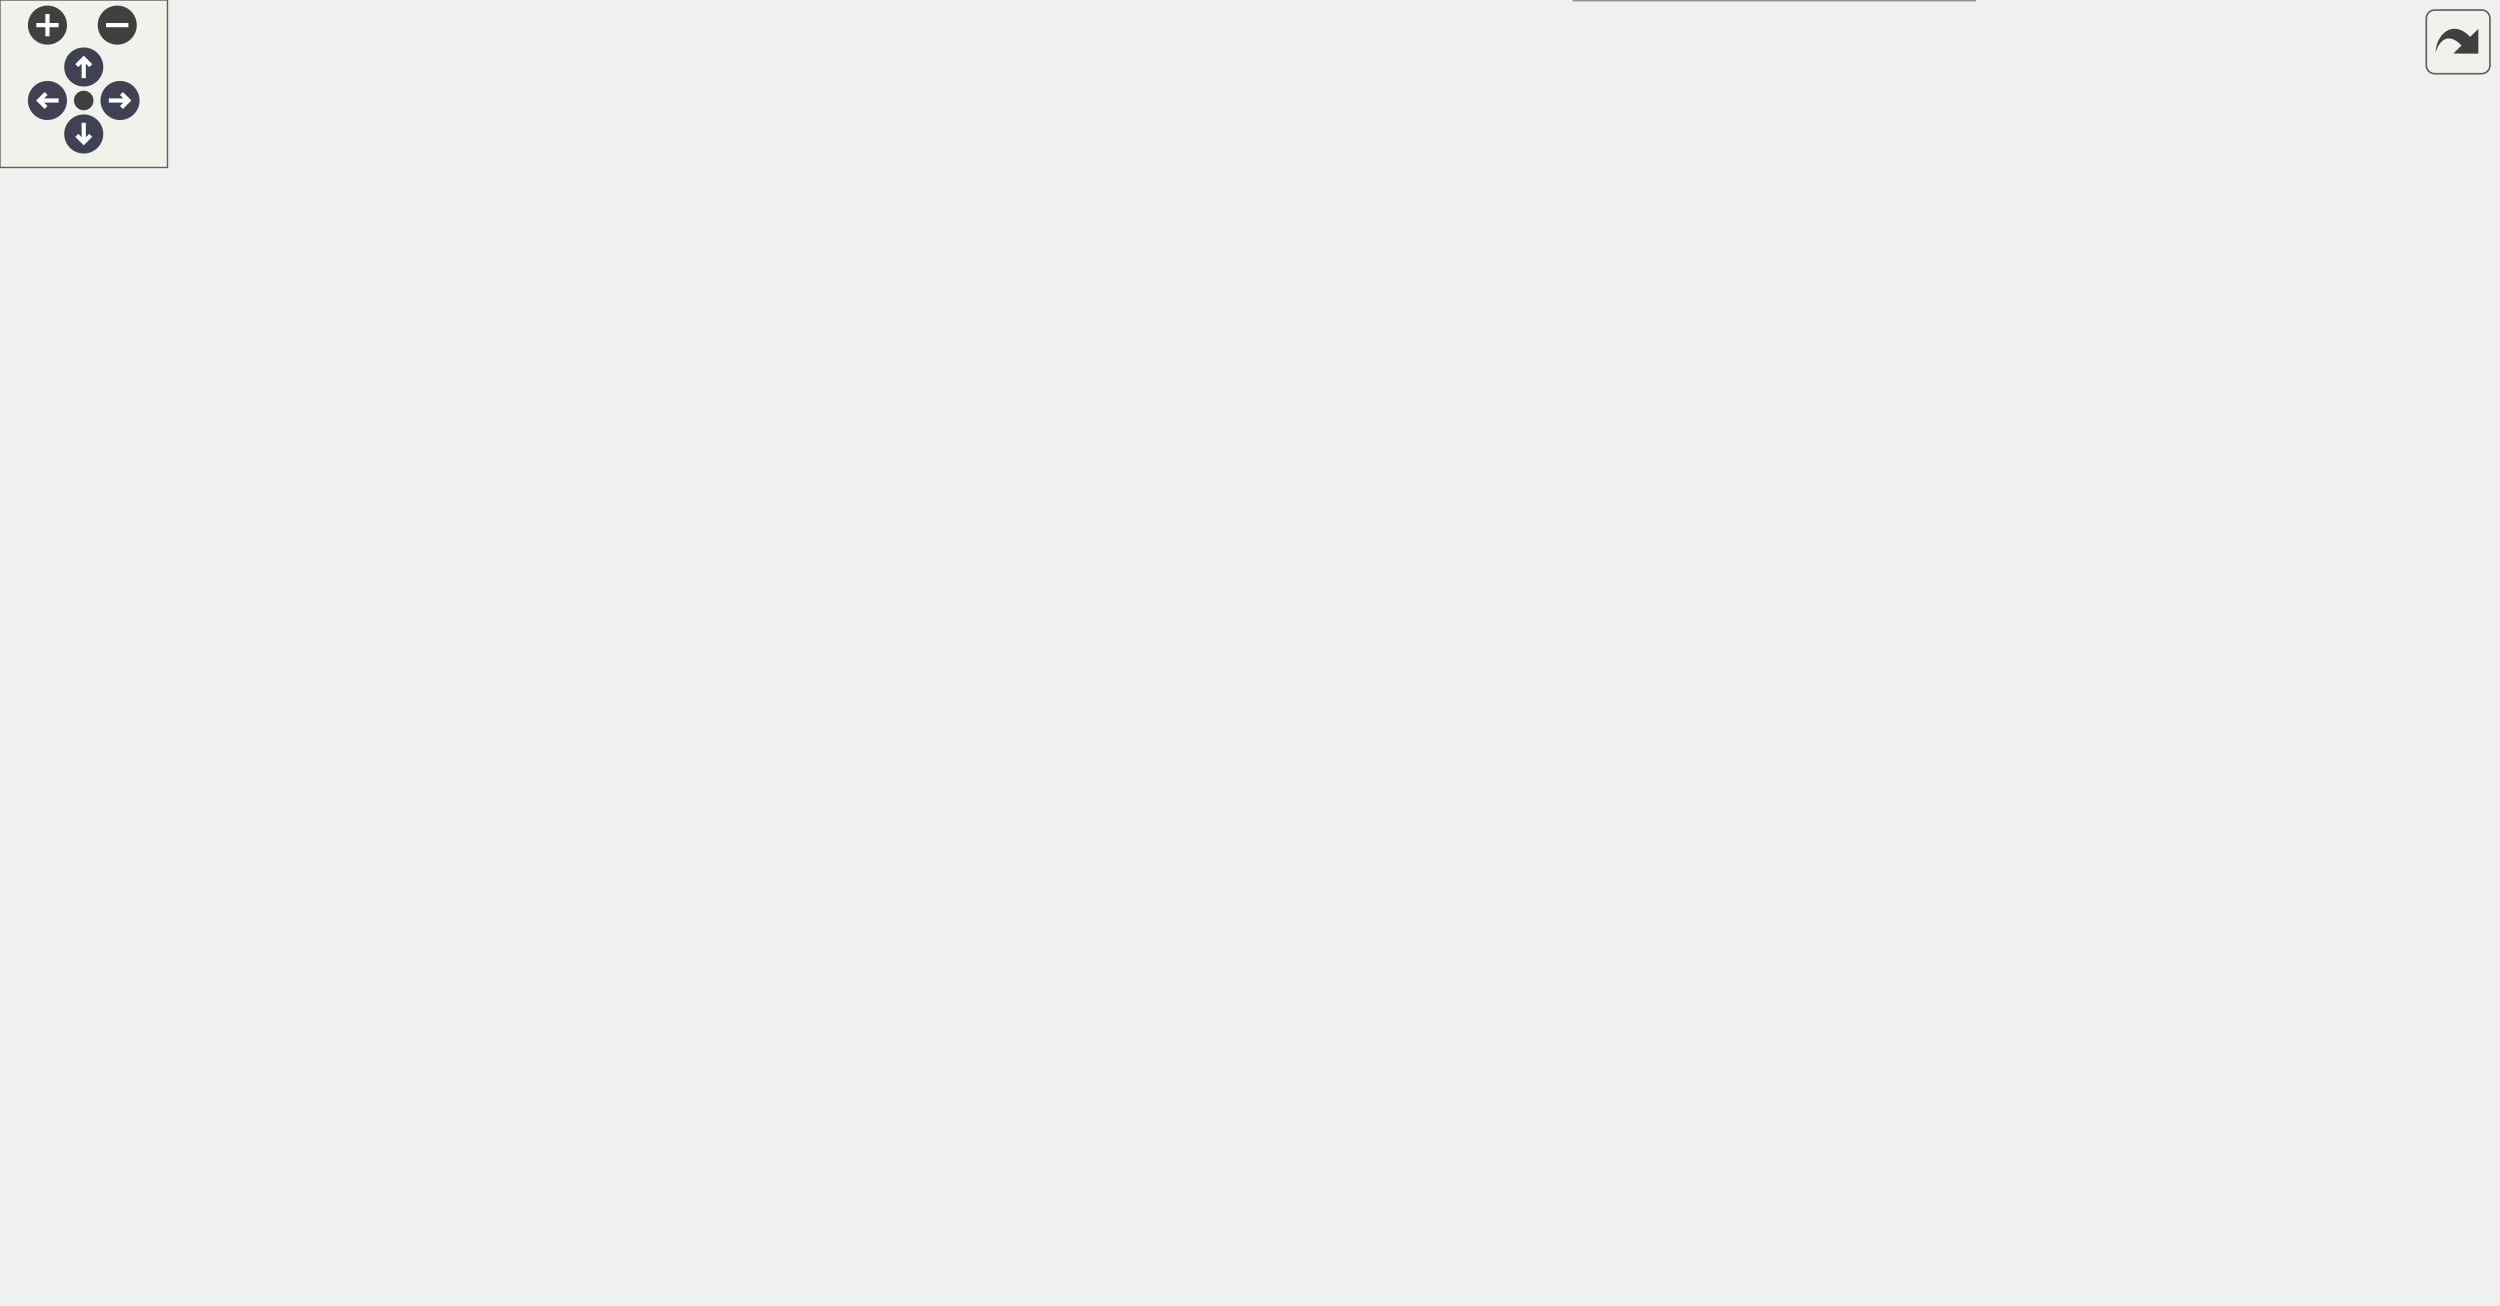
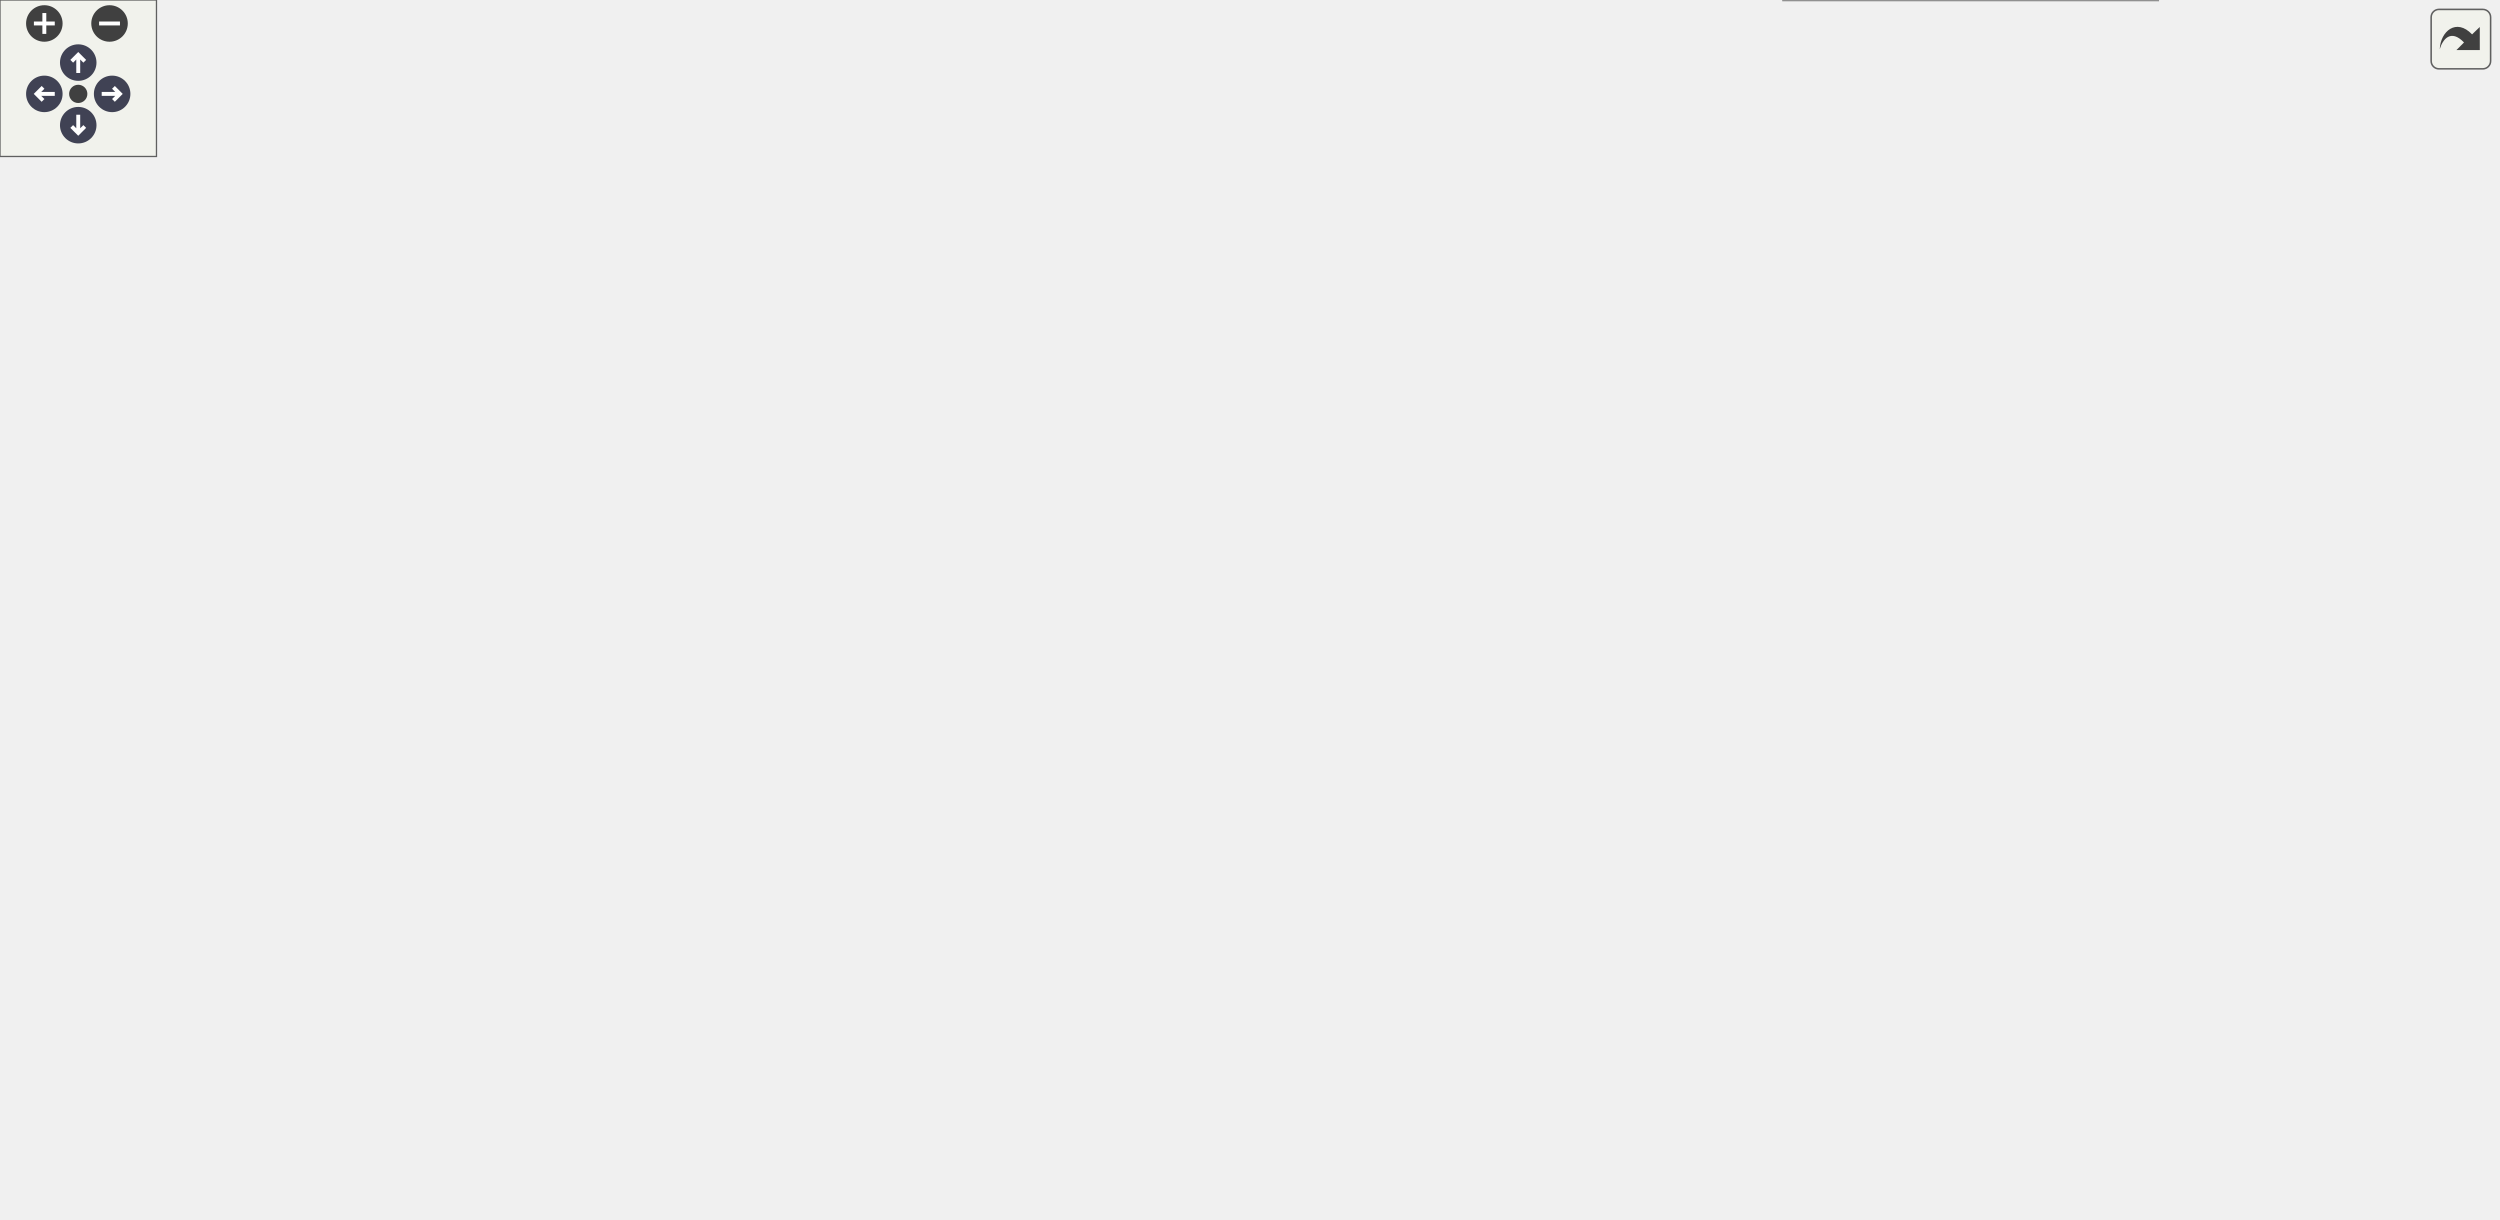
<svg xmlns="http://www.w3.org/2000/svg" xmlns:xlink="http://www.w3.org/1999/xlink" id="main" version="1.1" xml:space="preserve">
  <style type="text/css">
.node, .edge {opacity: 0.7;}
.node.selected, .edge.selected {opacity: 1;}
.edge:hover path { stroke: red; }
.edge:hover polygon { stroke: red; fill: red; }
</style>
  <defs>
    <circle id="rim" cx="0" cy="0" r="7" />
    <circle id="rim2" cx="0" cy="0" r="3.5" />
    <g id="zoomPlus">
      <use xlink:href="#rim" fill="#404040">
        <set attributeName="fill" to="#808080" begin="zoomplus.mouseover" end="zoomplus.mouseout" />
      </use>
      <path d="M-4,0h8M0,-4v8" fill="none" stroke="white" stroke-width="1.5" pointer-events="none" />
    </g>
    <g id="zoomMin">
      <use xlink:href="#rim" fill="#404040">
        <set attributeName="fill" to="#808080" begin="zoomminus.mouseover" end="zoomminus.mouseout" />
      </use>
      <path d="M-4,0h8" fill="none" stroke="white" stroke-width="1.5" pointer-events="none" />
    </g>
    <g id="arrowUp" transform="translate(30 24)">
      <use xlink:href="#rim" />
      <path pointer-events="none" fill="none" stroke="white" stroke-width="1.5" d="M0,-3.0v7 M-2.5,-0.5L0,-3.0L2.5,-0.5" />
    </g>
    <g id="arrowRight" transform="rotate(90) translate(36 -43)">
      <use xlink:href="#rim" />
      <path pointer-events="none" fill="none" stroke="white" stroke-width="1.5" d="M0,-3.0v7 M-2.5,-0.5L0,-3.0L2.5,-0.5" />
    </g>
    <g id="arrowDown" transform="rotate(180) translate(-30 -48)">
      <use xlink:href="#rim" />
      <path pointer-events="none" fill="none" stroke="white" stroke-width="1.5" d="M0,-3.0v7 M-2.5,-0.5L0,-3.0L2.5,-0.5" />
    </g>
    <g id="arrowLeft" transform="rotate(270) translate(-36 17)">
      <use xlink:href="#rim" />
      <path pointer-events="none" fill="none" stroke="white" stroke-width="1.5" d="M0,-3.0v7 M-2.5,-0.5L0,-3.0L2.5,-0.5" />
    </g>
    <g id="resetDef">
      <use xlink:href="#rim2" fill="#404040">
        <set attributeName="fill" to="#808080" begin="reset.mouseover" end="reset.mouseout" />
      </use>
    </g>
  </defs>
  <svg id="graph" class="graph">
    <g id="viewport">
      <g id="Node000001" class="node">
        <g id="a_Node000001">
          <a xlink:title=" ">
-             <polygon fill="#999999" stroke="#666666" points="690.25,-407 603,-407 603,-387.75 690.25,-387.75 690.25,-407" />
-             <text xml:space="preserve" text-anchor="middle" x="646.62" y="-393.5" font-family="Helvetica,sans-Serif" font-size="10.00">src/Channel.hpp</text>
+             <polygon fill="#999999" stroke="#666666" points="780.25,-407 693,-407 693,-387.75 780.25,-387.75 780.25,-407" />
+             <text xml:space="preserve" text-anchor="middle" x="736.62" y="-393.5" font-family="Helvetica,sans-Serif" font-size="10.00">src/Channel.hpp</text>
          </a>
        </g>
      </g>
      <g id="Node000002" class="node">
        <g id="a_Node000002">
          <a xlink:href="_channel_8cpp.html" target="_top" xlink:title=" ">
            <polygon fill="white" stroke="#666666" points="87.25,-351.75 0,-351.75 0,-332.5 87.25,-332.5 87.25,-351.75" />
            <text xml:space="preserve" text-anchor="middle" x="43.62" y="-338.25" font-family="Helvetica,sans-Serif" font-size="10.00">src/Channel.cpp</text>
          </a>
        </g>
      </g>
      <g id="edge1_Node000001_Node000002" class="edge">
        <g id="a_edge1_Node000001_Node000002">
          <a xlink:title=" ">
-             <path fill="none" stroke="#63b8ff" d="M591.28,-393.05C492.67,-386.87 280.16,-372.31 101.62,-351.75 97.07,-351.23 92.33,-350.62 87.6,-349.98" />
-             <polygon fill="#63b8ff" stroke="#63b8ff" points="591.02,-396.54 601.22,-393.67 591.46,-389.56 591.02,-396.54" />
+             <path fill="none" stroke="#63b8ff" d="M681.14,-393.92C570.62,-388.72 315.21,-375.1 101.62,-351.75 97.07,-351.25 92.33,-350.66 87.6,-350.03" />
+             <polygon fill="#63b8ff" stroke="#63b8ff" points="680.97,-397.42 691.13,-394.39 681.3,-390.43 680.97,-397.42" />
          </a>
        </g>
      </g>
      <g id="Node000003" class="node">
        <g id="a_Node000003">
          <a xlink:href="_recording_objects_8hpp.html" target="_top" xlink:title=" ">
-             <polygon fill="white" stroke="#666666" points="456.5,-351.75 316.75,-351.75 316.75,-332.5 456.5,-332.5 456.5,-351.75" />
-             <text xml:space="preserve" text-anchor="middle" x="386.62" y="-338.25" font-family="Helvetica,sans-Serif" font-size="10.00">src/io/RecordingObjects.hpp</text>
+             <polygon fill="white" stroke="#666666" points="427.5,-351.75 287.75,-351.75 287.75,-332.5 427.5,-332.5 427.5,-351.75" />
+             <text xml:space="preserve" text-anchor="middle" x="357.62" y="-338.25" font-family="Helvetica,sans-Serif" font-size="10.00">src/io/RecordingObjects.hpp</text>
          </a>
        </g>
      </g>
      <g id="edge2_Node000001_Node000003" class="edge">
        <g id="a_edge2_Node000001_Node000003">
          <a xlink:title=" ">
-             <path fill="none" stroke="#63b8ff" d="M591.43,-385.07C543.6,-375.27 475.29,-361.28 430.95,-352.2" />
-             <polygon fill="#63b8ff" stroke="#63b8ff" points="590.54,-388.46 601.04,-387.04 591.94,-381.6 590.54,-388.46" />
+             <path fill="none" stroke="#63b8ff" d="M681.76,-388.67C612.99,-379 495.29,-362.47 422.23,-352.2" />
+             <polygon fill="#63b8ff" stroke="#63b8ff" points="680.89,-392.08 691.28,-390 681.86,-385.15 680.89,-392.08" />
          </a>
        </g>
      </g>
      <g id="Node000006" class="node">
        <g id="a_Node000006">
          <a xlink:href="nwbio__utils_8hpp.html" target="_top" xlink:title=" ">
-             <polygon fill="white" stroke="#666666" points="303.88,-24.88 193.38,-24.88 193.38,-5.63 303.88,-5.63 303.88,-24.88" />
-             <text xml:space="preserve" text-anchor="middle" x="248.62" y="-11.38" font-family="Helvetica,sans-Serif" font-size="10.00">src/io/nwbio_utils.hpp</text>
-           </a>
-         </g>
-       </g>
-       <g id="edge24_Node000001_Node000006" class="edge">
-         <g id="a_edge24_Node000001_Node000006">
-           <a xlink:title=" ">
-             <path fill="none" stroke="#63b8ff" d="M591.36,-396.09C455.4,-393.91 115.62,-378.8 115.62,-282.25 115.62,-282.25 115.62,-282.25 115.62,-147.25 115.62,-85.35 189.66,-42.89 227.26,-25.33" />
-             <polygon fill="#63b8ff" stroke="#63b8ff" points="591.16,-399.59 601.21,-396.23 591.26,-392.59 591.16,-399.59" />
+             <polygon fill="white" stroke="#666666" points="373.88,-24.88 263.38,-24.88 263.38,-5.63 373.88,-5.63 373.88,-24.88" />
+             <text xml:space="preserve" text-anchor="middle" x="318.62" y="-11.38" font-family="Helvetica,sans-Serif" font-size="10.00">src/io/nwbio_utils.hpp</text>
+           </a>
+         </g>
+       </g>
+       <g id="edge27_Node000001_Node000006" class="edge">
+         <g id="a_edge27_Node000001_Node000006">
+           <a xlink:title=" ">
+             <path fill="none" stroke="#63b8ff" d="M681.16,-396.39C594.06,-395.21 420.53,-388 278.62,-351.75 202.32,-332.26 115.62,-361 115.62,-282.25 115.62,-282.25 115.62,-282.25 115.62,-147.25 115.62,-107.59 123.63,-92.45 153.62,-66.5 184.08,-40.15 228.08,-27.61 262.99,-21.65" />
+             <polygon fill="#63b8ff" stroke="#63b8ff" points="681.05,-399.89 691.09,-396.5 681.13,-392.89 681.05,-399.89" />
          </a>
        </g>
      </g>
      <g id="Node000011" class="node">
        <g id="a_Node000011">
          <a xlink:href="_n_w_b_file_8cpp.html" target="_top" xlink:title=" ">
-             <polygon fill="white" stroke="#666666" points="856.62,-24.88 744.62,-24.88 744.62,-5.63 856.62,-5.63 856.62,-24.88" />
-             <text xml:space="preserve" text-anchor="middle" x="800.62" y="-11.38" font-family="Helvetica,sans-Serif" font-size="10.00">src/nwb/NWBFile.cpp</text>
-           </a>
-         </g>
-       </g>
-       <g id="edge25_Node000001_Node000011" class="edge">
-         <g id="a_edge25_Node000001_Node000011">
-           <a xlink:title=" ">
-             <path fill="none" stroke="#63b8ff" d="M701.98,-394.52C775.08,-388.77 894.62,-366.49 894.62,-282.25 894.62,-282.25 894.62,-282.25 894.62,-147.25 894.62,-110.38 896.62,-96.81 875.62,-66.5 862.42,-47.43 839.41,-33.62 822.36,-25.35" />
-             <polygon fill="#63b8ff" stroke="#63b8ff" points="701.92,-391.01 692.19,-395.2 702.41,-398 701.92,-391.01" />
-           </a>
-         </g>
-       </g>
-       <g id="Node000013" class="node">
-         <g id="a_Node000013">
+             <polygon fill="white" stroke="#666666" points="957.62,-24.88 845.62,-24.88 845.62,-5.63 957.62,-5.63 957.62,-24.88" />
+             <text xml:space="preserve" text-anchor="middle" x="901.62" y="-11.38" font-family="Helvetica,sans-Serif" font-size="10.00">src/nwb/NWBFile.cpp</text>
+           </a>
+         </g>
+       </g>
+       <g id="edge28_Node000001_Node000011" class="edge">
+         <g id="a_edge28_Node000001_Node000011">
+           <a xlink:title=" ">
+             <path fill="none" stroke="#63b8ff" d="M791.94,-391.63C857.4,-382.63 957.62,-356.7 957.62,-282.25 957.62,-282.25 957.62,-282.25 957.62,-147.25 957.62,-97.78 923.45,-45.65 908.49,-25.21" />
+             <polygon fill="#63b8ff" stroke="#63b8ff" points="791.53,-388.15 782.05,-392.88 792.41,-395.1 791.53,-388.15" />
+           </a>
+         </g>
+       </g>
+       <g id="Node000015" class="node">
+         <g id="a_Node000015">
          <a xlink:href="_electrical_series_8hpp.html" target="_top" xlink:title=" ">
-             <polygon fill="white" stroke="#666666" points="555.5,-163.5 421.75,-163.5 421.75,-133 555.5,-133 555.5,-163.5" />
-             <text xml:space="preserve" text-anchor="start" x="429.75" y="-150" font-family="Helvetica,sans-Serif" font-size="10.00">src/nwb/ecephys/Electrical</text>
-             <text xml:space="preserve" text-anchor="middle" x="488.62" y="-138.75" font-family="Helvetica,sans-Serif" font-size="10.00">Series.hpp</text>
-           </a>
-         </g>
-       </g>
-       <g id="edge26_Node000001_Node000013" class="edge">
-         <g id="a_edge26_Node000001_Node000013">
-           <a xlink:title=" ">
-             <path fill="none" stroke="#63b8ff" d="M651.1,-376.08C658.41,-337.31 668.3,-251.9 627.62,-199.5 610.32,-177.2 582.22,-164.79 555.8,-157.88" />
-             <polygon fill="#63b8ff" stroke="#63b8ff" points="647.68,-375.35 649.11,-385.85 654.54,-376.75 647.68,-375.35" />
-           </a>
-         </g>
-       </g>
-       <g id="Node000014" class="node">
-         <g id="a_Node000014">
-           <a xlink:href="_spike_event_series_8hpp.html" target="_top" xlink:title=" ">
-             <polygon fill="white" stroke="#666666" points="698.38,-97 554.88,-97 554.88,-66.5 698.38,-66.5 698.38,-97" />
-             <text xml:space="preserve" text-anchor="start" x="562.88" y="-83.5" font-family="Helvetica,sans-Serif" font-size="10.00">src/nwb/ecephys/SpikeEvent</text>
-             <text xml:space="preserve" text-anchor="middle" x="626.62" y="-72.25" font-family="Helvetica,sans-Serif" font-size="10.00">Series.hpp</text>
-           </a>
-         </g>
-       </g>
-       <g id="edge27_Node000001_Node000014" class="edge">
-         <g id="a_edge27_Node000001_Node000014">
-           <a xlink:title=" ">
-             <path fill="none" stroke="#63b8ff" d="M691.04,-383.66C735.58,-367.86 797.62,-336.17 797.62,-282.25 797.62,-282.25 797.62,-282.25 797.62,-213.75 797.62,-176.88 803.52,-160.19 778.62,-133 758.07,-110.55 727.29,-98.11 698.8,-91.23" />
-             <polygon fill="#63b8ff" stroke="#63b8ff" points="689.93,-380.34 681.57,-386.85 692.17,-386.97 689.93,-380.34" />
+             <polygon fill="white" stroke="#666666" points="715.5,-163.5 581.75,-163.5 581.75,-133 715.5,-133 715.5,-163.5" />
+             <text xml:space="preserve" text-anchor="start" x="589.75" y="-150" font-family="Helvetica,sans-Serif" font-size="10.00">src/nwb/ecephys/Electrical</text>
+             <text xml:space="preserve" text-anchor="middle" x="648.62" y="-138.75" font-family="Helvetica,sans-Serif" font-size="10.00">Series.hpp</text>
+           </a>
+         </g>
+       </g>
+       <g id="edge29_Node000001_Node000015" class="edge">
+         <g id="a_edge29_Node000001_Node000015">
+           <a xlink:title=" ">
+             <path fill="none" stroke="#63b8ff" d="M739.83,-376.01C744.69,-338.38 750.22,-256.59 717.62,-199.5 708.88,-184.19 693.36,-172.25 679.25,-163.86" />
+             <polygon fill="#63b8ff" stroke="#63b8ff" points="736.37,-375.48 738.42,-385.87 743.3,-376.47 736.37,-375.48" />
          </a>
        </g>
      </g>
      <g id="Node000016" class="node">
        <g id="a_Node000016">
+           <a xlink:href="_spike_event_series_8hpp.html" target="_top" xlink:title=" ">
+             <polygon fill="white" stroke="#666666" points="839.38,-97 695.88,-97 695.88,-66.5 839.38,-66.5 839.38,-97" />
+             <text xml:space="preserve" text-anchor="start" x="703.88" y="-83.5" font-family="Helvetica,sans-Serif" font-size="10.00">src/nwb/ecephys/SpikeEvent</text>
+             <text xml:space="preserve" text-anchor="middle" x="767.62" y="-72.25" font-family="Helvetica,sans-Serif" font-size="10.00">Series.hpp</text>
+           </a>
+         </g>
+       </g>
+       <g id="edge30_Node000001_Node000016" class="edge">
+         <g id="a_edge30_Node000001_Node000016">
+           <a xlink:title=" ">
+             <path fill="none" stroke="#63b8ff" d="M791.62,-386.28C845.51,-372.83 919.62,-343.25 919.62,-282.25 919.62,-282.25 919.62,-282.25 919.62,-213.75 919.62,-176.88 924.94,-160.71 900.62,-133 884.83,-115 861.91,-103.43 839.53,-96" />
+             <polygon fill="#63b8ff" stroke="#63b8ff" points="790.86,-382.86 781.93,-388.56 792.47,-389.67 790.86,-382.86" />
+           </a>
+         </g>
+       </g>
+       <g id="Node000018" class="node">
+         <g id="a_Node000018">
          <a xlink:href="_electrodes_table_8cpp.html" target="_top" xlink:title=" ">
-             <polygon fill="white" stroke="#666666" points="769.5,-157.88 611.75,-157.88 611.75,-138.62 769.5,-138.62 769.5,-157.88" />
-             <text xml:space="preserve" text-anchor="middle" x="690.62" y="-144.38" font-family="Helvetica,sans-Serif" font-size="10.00">src/nwb/file/ElectrodesTable.cpp</text>
-           </a>
-         </g>
-       </g>
-       <g id="edge28_Node000001_Node000016" class="edge">
-         <g id="a_edge28_Node000001_Node000016">
-           <a xlink:title=" ">
-             <path fill="none" stroke="#63b8ff" d="M653.6,-376.5C656.09,-368.84 658.74,-359.96 660.62,-351.75 677.55,-277.97 687.08,-186.78 689.8,-158.23" />
-             <polygon fill="#63b8ff" stroke="#63b8ff" points="650.33,-375.23 650.43,-385.83 656.96,-377.48 650.33,-375.23" />
+             <polygon fill="white" stroke="#666666" points="891.5,-157.88 733.75,-157.88 733.75,-138.62 891.5,-138.62 891.5,-157.88" />
+             <text xml:space="preserve" text-anchor="middle" x="812.62" y="-144.38" font-family="Helvetica,sans-Serif" font-size="10.00">src/nwb/file/ElectrodesTable.cpp</text>
+           </a>
+         </g>
+       </g>
+       <g id="edge31_Node000001_Node000018" class="edge">
+         <g id="a_edge31_Node000001_Node000018">
+           <a xlink:title=" ">
+             <path fill="none" stroke="#63b8ff" d="M742.86,-376.61C745.29,-368.86 748.1,-359.89 750.62,-351.75 773.81,-276.95 801.33,-186.43 809.93,-158.14" />
+             <polygon fill="#63b8ff" stroke="#63b8ff" points="739.55,-375.46 739.89,-386.05 746.23,-377.56 739.55,-375.46" />
          </a>
        </g>
      </g>
      <g id="Node000004" class="node">
        <g id="a_Node000004">
          <a xlink:href="_base_i_o_8cpp.html" target="_top" xlink:title=" ">
-             <polygon fill="white" stroke="#666666" points="472,-290.88 377.25,-290.88 377.25,-271.62 472,-271.62 472,-290.88" />
-             <text xml:space="preserve" text-anchor="middle" x="424.62" y="-277.38" font-family="Helvetica,sans-Serif" font-size="10.00">src/io/BaseIO.cpp</text>
+             <polygon fill="white" stroke="#666666" points="473,-290.88 378.25,-290.88 378.25,-271.62 473,-271.62 473,-290.88" />
+             <text xml:space="preserve" text-anchor="middle" x="425.62" y="-277.38" font-family="Helvetica,sans-Serif" font-size="10.00">src/io/BaseIO.cpp</text>
          </a>
        </g>
      </g>
      <g id="edge3_Node000003_Node000004" class="edge">
        <g id="a_edge3_Node000003_Node000004">
          <a xlink:title=" ">
-             <path fill="none" stroke="#63b8ff" d="M398.53,-322.68C405.28,-312.23 413.42,-299.6 418.8,-291.28" />
-             <polygon fill="#63b8ff" stroke="#63b8ff" points="395.7,-320.61 393.22,-330.91 401.58,-324.41 395.7,-320.61" />
+             <path fill="none" stroke="#63b8ff" d="M376.32,-324.94C388.85,-314.09 404.88,-300.21 415.2,-291.28" />
+             <polygon fill="#63b8ff" stroke="#63b8ff" points="374.37,-322 369.1,-331.19 378.95,-327.29 374.37,-322" />
          </a>
        </g>
      </g>
      <g id="Node000005" class="node">
        <g id="a_Node000005">
          <a xlink:href="_recording_objects_8cpp.html" target="_top" xlink:title=" ">
-             <polygon fill="white" stroke="#666666" points="545.5,-24.88 405.75,-24.88 405.75,-5.63 545.5,-5.63 545.5,-24.88" />
-             <text xml:space="preserve" text-anchor="middle" x="475.62" y="-11.38" font-family="Helvetica,sans-Serif" font-size="10.00">src/io/RecordingObjects.cpp</text>
+             <polygon fill="white" stroke="#666666" points="665.5,-24.88 525.75,-24.88 525.75,-5.63 665.5,-5.63 665.5,-24.88" />
+             <text xml:space="preserve" text-anchor="middle" x="595.62" y="-11.38" font-family="Helvetica,sans-Serif" font-size="10.00">src/io/RecordingObjects.cpp</text>
          </a>
        </g>
      </g>
      <g id="edge4_Node000003_Node000005" class="edge">
        <g id="a_edge4_Node000003_Node000005">
          <a xlink:title=" ">
-             <path fill="none" stroke="#63b8ff" d="M372.86,-323.07C338.87,-276.12 257.88,-148.2 317.62,-66.5 337.76,-38.97 373.11,-26.16 405.27,-20.34" />
-             <polygon fill="#63b8ff" stroke="#63b8ff" points="369.85,-324.88 378.61,-330.83 375.47,-320.71 369.85,-324.88" />
+             <path fill="none" stroke="#63b8ff" d="M276.54,-332.2C252.43,-325.78 227.88,-314.88 210.62,-296.5 185.4,-269.61 191.62,-252.62 191.62,-215.75 191.62,-215.75 191.62,-215.75 191.62,-147.25 191.62,-77.94 409.5,-39.78 525.25,-24.4" />
+             <polygon fill="#63b8ff" stroke="#63b8ff" points="275.54,-335.56 286.09,-334.5 277.18,-328.76 275.54,-335.56" />
          </a>
        </g>
      </g>
      <g id="edge5_Node000003_Node000006" class="edge">
        <g id="a_edge5_Node000003_Node000006">
          <a xlink:title=" ">
-             <path fill="none" stroke="#63b8ff" d="M305.01,-333.19C252.82,-326.45 191.49,-314.89 172.62,-296.5 146.22,-270.76 153.62,-252.62 153.62,-215.75 153.62,-215.75 153.62,-215.75 153.62,-147.25 153.62,-91.91 209.88,-44.16 235.81,-25.1" />
-             <polygon fill="#63b8ff" stroke="#63b8ff" points="304.47,-336.65 314.83,-334.41 305.34,-329.71 304.47,-336.65" />
+             <path fill="none" stroke="#63b8ff" d="M281.96,-330.06C239.84,-322.46 192.91,-311.1 177.62,-296.5 150.55,-270.64 153.62,-253.19 153.62,-215.75 153.62,-215.75 153.62,-215.75 153.62,-147.25 153.62,-109.81 151.87,-93.67 177.62,-66.5 199.97,-42.92 234.11,-30.39 263.2,-23.74" />
+             <polygon fill="#63b8ff" stroke="#63b8ff" points="281.16,-333.48 291.61,-331.75 282.36,-326.58 281.16,-333.48" />
          </a>
        </g>
      </g>
      <g id="Node000007" class="node">
        <g id="a_Node000007">
          <a xlink:href="_registered_type_8cpp.html" target="_top" xlink:title=" ">
-             <polygon fill="white" stroke="#666666" points="321.88,-290.88 181.38,-290.88 181.38,-271.62 321.88,-271.62 321.88,-290.88" />
-             <text xml:space="preserve" text-anchor="middle" x="251.62" y="-277.38" font-family="Helvetica,sans-Serif" font-size="10.00">src/nwb/RegisteredType.cpp</text>
+             <polygon fill="white" stroke="#666666" points="359.88,-290.88 219.38,-290.88 219.38,-271.62 359.88,-271.62 359.88,-290.88" />
+             <text xml:space="preserve" text-anchor="middle" x="289.62" y="-277.38" font-family="Helvetica,sans-Serif" font-size="10.00">src/nwb/RegisteredType.cpp</text>
          </a>
        </g>
      </g>
      <g id="edge6_Node000003_Node000007" class="edge">
        <g id="a_edge6_Node000003_Node000007">
          <a xlink:title=" ">
-             <path fill="none" stroke="#63b8ff" d="M355.54,-327.57C329.96,-316.41 294.41,-300.91 272.22,-291.23" />
-             <polygon fill="#63b8ff" stroke="#63b8ff" points="353.87,-330.66 364.44,-331.45 356.67,-324.24 353.87,-330.66" />
+             <path fill="none" stroke="#63b8ff" d="M338.93,-324.94C326.4,-314.09 310.37,-300.21 300.05,-291.28" />
+             <polygon fill="#63b8ff" stroke="#63b8ff" points="336.3,-327.29 346.15,-331.19 340.88,-322 336.3,-327.29" />
          </a>
        </g>
      </g>
      <g id="Node000008" class="node">
        <g id="a_Node000008">
          <a xlink:href="_dynamic_table_8hpp.html" target="_top" xlink:title=" ">
-             <polygon fill="white" stroke="#666666" points="589.62,-296.5 489.62,-296.5 489.62,-266 589.62,-266 589.62,-296.5" />
-             <text xml:space="preserve" text-anchor="start" x="497.62" y="-283" font-family="Helvetica,sans-Serif" font-size="10.00">src/nwb/hdmf/table</text>
-             <text xml:space="preserve" text-anchor="middle" x="539.62" y="-271.75" font-family="Helvetica,sans-Serif" font-size="10.00">/DynamicTable.hpp</text>
+             <polygon fill="white" stroke="#666666" points="590.62,-296.5 490.62,-296.5 490.62,-266 590.62,-266 590.62,-296.5" />
+             <text xml:space="preserve" text-anchor="start" x="498.62" y="-283" font-family="Helvetica,sans-Serif" font-size="10.00">src/nwb/hdmf/table</text>
+             <text xml:space="preserve" text-anchor="middle" x="540.62" y="-271.75" font-family="Helvetica,sans-Serif" font-size="10.00">/DynamicTable.hpp</text>
          </a>
        </g>
      </g>
      <g id="edge7_Node000003_Node000008" class="edge">
        <g id="a_edge7_Node000003_Node000008">
          <a xlink:title=" ">
-             <path fill="none" stroke="#63b8ff" d="M420.89,-327.94C444.8,-318.74 476.71,-306.46 501.44,-296.94" />
-             <polygon fill="#63b8ff" stroke="#63b8ff" points="419.68,-324.65 411.61,-331.51 422.2,-331.19 419.68,-324.65" />
+             <path fill="none" stroke="#63b8ff" d="M396.68,-328.56C425.47,-319.3 464.71,-306.67 494.95,-296.94" />
+             <polygon fill="#63b8ff" stroke="#63b8ff" points="395.71,-325.2 387.26,-331.59 397.85,-331.86 395.71,-325.2" />
          </a>
        </g>
      </g>
      <g id="Node000009" class="node">
        <g id="a_Node000009">
-           <a xlink:href="_electrodes_table_8hpp.html" target="_top" xlink:title=" ">
-             <polygon fill="white" stroke="#666666" points="618.5,-224.38 460.75,-224.38 460.75,-205.12 618.5,-205.12 618.5,-224.38" />
-             <text xml:space="preserve" text-anchor="middle" x="539.62" y="-210.88" font-family="Helvetica,sans-Serif" font-size="10.00">src/nwb/file/ElectrodesTable.hpp</text>
+           <a xlink:href="_processing_module_8hpp.html" target="_top" xlink:title=" ">
+             <polygon fill="white" stroke="#666666" points="532.88,-224.38 356.38,-224.38 356.38,-205.12 532.88,-205.12 532.88,-224.38" />
+             <text xml:space="preserve" text-anchor="middle" x="444.62" y="-210.88" font-family="Helvetica,sans-Serif" font-size="10.00">src/nwb/base/ProcessingModule.hpp</text>
          </a>
        </g>
      </g>
      <g id="edge8_Node000008_Node000009" class="edge">
        <g id="a_edge8_Node000008_Node000009">
          <a xlink:title=" ">
-             <path fill="none" stroke="#63b8ff" d="M539.62,-254.34C539.62,-243.76 539.62,-232.25 539.62,-224.57" />
-             <polygon fill="#63b8ff" stroke="#63b8ff" points="536.13,-254.1 539.63,-264.1 543.13,-254.1 536.13,-254.1" />
-           </a>
-         </g>
-       </g>
-       <g id="Node000017" class="node">
-         <g id="a_Node000017">
+             <path fill="none" stroke="#63b8ff" d="M509.59,-259.4C492.17,-247.69 471.33,-233.69 458.03,-224.76" />
+             <polygon fill="#63b8ff" stroke="#63b8ff" points="507.33,-262.1 517.58,-264.77 511.24,-256.29 507.33,-262.1" />
+           </a>
+         </g>
+       </g>
+       <g id="Node000013" class="node">
+         <g id="a_Node000013">
+           <a xlink:href="_electrodes_table_8hpp.html" target="_top" xlink:title=" ">
+             <polygon fill="white" stroke="#666666" points="708.5,-224.38 550.75,-224.38 550.75,-205.12 708.5,-205.12 708.5,-224.38" />
+             <text xml:space="preserve" text-anchor="middle" x="629.62" y="-210.88" font-family="Helvetica,sans-Serif" font-size="10.00">src/nwb/file/ElectrodesTable.hpp</text>
+           </a>
+         </g>
+       </g>
+       <g id="edge12_Node000008_Node000013" class="edge">
+         <g id="a_edge12_Node000008_Node000013">
+           <a xlink:title=" ">
+             <path fill="none" stroke="#63b8ff" d="M569.85,-259.07C585.91,-247.43 604.98,-233.61 617.19,-224.76" />
+             <polygon fill="#63b8ff" stroke="#63b8ff" points="568.09,-256.02 562.05,-264.73 572.2,-261.69 568.09,-256.02" />
+           </a>
+         </g>
+       </g>
+       <g id="Node000019" class="node">
+         <g id="a_Node000019">
          <a xlink:href="_dynamic_table_8cpp.html" target="_top" xlink:title=" ">
-             <polygon fill="white" stroke="#666666" points="442.62,-230 342.62,-230 342.62,-199.5 442.62,-199.5 442.62,-230" />
-             <text xml:space="preserve" text-anchor="start" x="350.62" y="-216.5" font-family="Helvetica,sans-Serif" font-size="10.00">src/nwb/hdmf/table</text>
-             <text xml:space="preserve" text-anchor="middle" x="392.62" y="-205.25" font-family="Helvetica,sans-Serif" font-size="10.00">/DynamicTable.cpp</text>
-           </a>
-         </g>
-       </g>
-       <g id="edge23_Node000008_Node000017" class="edge">
-         <g id="a_edge23_Node000008_Node000017">
-           <a xlink:title=" ">
-             <path fill="none" stroke="#63b8ff" d="M496.02,-261.12C473.65,-251.3 446.82,-239.53 426.1,-230.44" />
-             <polygon fill="#63b8ff" stroke="#63b8ff" points="494.32,-264.19 504.88,-265.01 497.13,-257.78 494.32,-264.19" />
+             <polygon fill="white" stroke="#666666" points="338.62,-230 238.62,-230 238.62,-199.5 338.62,-199.5 338.62,-230" />
+             <text xml:space="preserve" text-anchor="start" x="246.62" y="-216.5" font-family="Helvetica,sans-Serif" font-size="10.00">src/nwb/hdmf/table</text>
+             <text xml:space="preserve" text-anchor="middle" x="288.62" y="-205.25" font-family="Helvetica,sans-Serif" font-size="10.00">/DynamicTable.cpp</text>
+           </a>
+         </g>
+       </g>
+       <g id="edge26_Node000008_Node000019" class="edge">
+         <g id="a_edge26_Node000008_Node000019">
+           <a xlink:title=" ">
+             <path fill="none" stroke="#63b8ff" d="M479.32,-264.56C436.25,-253.53 379.34,-238.97 338.93,-228.63" />
+             <polygon fill="#63b8ff" stroke="#63b8ff" points="478.21,-267.89 488.77,-266.98 479.95,-261.11 478.21,-267.89" />
          </a>
        </g>
      </g>
      <g id="Node000010" class="node">
        <g id="a_Node000010">
          <a xlink:href="_n_w_b_file_8hpp.html" target="_top" xlink:title=" ">
-             <polygon fill="white" stroke="#666666" points="866.62,-91.38 754.62,-91.38 754.62,-72.12 866.62,-72.12 866.62,-91.38" />
-             <text xml:space="preserve" text-anchor="middle" x="810.62" y="-77.88" font-family="Helvetica,sans-Serif" font-size="10.00">src/nwb/NWBFile.hpp</text>
+             <polygon fill="white" stroke="#666666" points="525.62,-157.88 413.62,-157.88 413.62,-138.62 525.62,-138.62 525.62,-157.88" />
+             <text xml:space="preserve" text-anchor="middle" x="469.62" y="-144.38" font-family="Helvetica,sans-Serif" font-size="10.00">src/nwb/NWBFile.hpp</text>
          </a>
        </g>
      </g>
      <g id="edge9_Node000009_Node000010" class="edge">
        <g id="a_edge9_Node000009_Node000010">
          <a xlink:title=" ">
-             <path fill="none" stroke="#63b8ff" d="M549.36,-194.91C559.95,-176.31 578.63,-148.47 602.62,-133 616.36,-124.14 709.52,-103.71 766.41,-91.81" />
-             <polygon fill="#63b8ff" stroke="#63b8ff" points="546.37,-193.08 544.67,-203.53 552.52,-196.41 546.37,-193.08" />
+             <path fill="none" stroke="#63b8ff" d="M452.13,-194.4C456.79,-182.36 462.57,-167.45 466.18,-158.14" />
+             <polygon fill="#63b8ff" stroke="#63b8ff" points="449,-192.78 448.65,-203.37 455.53,-195.31 449,-192.78" />
          </a>
        </g>
      </g>
      <g id="Node000012" class="node">
        <g id="a_Node000012">
-           <a xlink:href="_electrical_series_8cpp.html" target="_top" xlink:title=" ">
-             <polygon fill="white" stroke="#666666" points="460.5,-97 326.75,-97 326.75,-66.5 460.5,-66.5 460.5,-97" />
-             <text xml:space="preserve" text-anchor="start" x="334.75" y="-83.5" font-family="Helvetica,sans-Serif" font-size="10.00">src/nwb/ecephys/Electrical</text>
-             <text xml:space="preserve" text-anchor="middle" x="393.62" y="-72.25" font-family="Helvetica,sans-Serif" font-size="10.00">Series.cpp</text>
+           <a xlink:href="_processing_module_8cpp.html" target="_top" xlink:title=" ">
+             <polygon fill="white" stroke="#666666" points="395.88,-157.88 219.38,-157.88 219.38,-138.62 395.88,-138.62 395.88,-157.88" />
+             <text xml:space="preserve" text-anchor="middle" x="307.62" y="-144.38" font-family="Helvetica,sans-Serif" font-size="10.00">src/nwb/base/ProcessingModule.cpp</text>
          </a>
        </g>
      </g>
      <g id="edge11_Node000009_Node000012" class="edge">
        <g id="a_edge11_Node000009_Node000012">
          <a xlink:title=" ">
-             <path fill="none" stroke="#63b8ff" d="M475.83,-201.47C452.94,-194.06 428.82,-182.24 412.62,-163.5 396.52,-144.86 393.46,-115.1 393.19,-97.38" />
-             <polygon fill="#63b8ff" stroke="#63b8ff" points="474.54,-204.74 485.12,-204.25 476.54,-198.03 474.54,-204.74" />
-           </a>
-         </g>
-       </g>
-       <g id="edge12_Node000009_Node000013" class="edge">
-         <g id="a_edge12_Node000009_Node000013">
-           <a xlink:title=" ">
-             <path fill="none" stroke="#63b8ff" d="M525.54,-195.94C517.48,-185.75 507.51,-173.14 499.97,-163.59" />
-             <polygon fill="#63b8ff" stroke="#63b8ff" points="522.65,-197.92 531.59,-203.59 528.14,-193.58 522.65,-197.92" />
-           </a>
-         </g>
-       </g>
-       <g id="edge22_Node000009_Node000016" class="edge">
-         <g id="a_edge22_Node000009_Node000016">
-           <a xlink:title=" ">
-             <path fill="none" stroke="#63b8ff" d="M571.51,-200.13C600.98,-187.54 643.95,-169.19 669.42,-158.31" />
-             <polygon fill="#63b8ff" stroke="#63b8ff" points="570.15,-196.9 562.33,-204.05 572.9,-203.34 570.15,-196.9" />
+             <path fill="none" stroke="#63b8ff" d="M414.99,-199.8C388.27,-187.22 349.77,-169.09 326.86,-158.31" />
+             <polygon fill="#63b8ff" stroke="#63b8ff" points="413.38,-202.91 423.92,-204 416.36,-196.57 413.38,-202.91" />
          </a>
        </g>
      </g>
      <g id="edge10_Node000010_Node000011" class="edge">
        <g id="a_edge10_Node000010_Node000011">
          <a xlink:title=" ">
-             <path fill="none" stroke="#63b8ff" d="M807.51,-60.65C805.66,-48.75 803.42,-34.26 802,-25.14" />
-             <polygon fill="#63b8ff" stroke="#63b8ff" points="804.01,-60.94 809,-70.29 810.93,-59.87 804.01,-60.94" />
-           </a>
-         </g>
-       </g>
-       <g id="edge13_Node000013_Node000005" class="edge">
-         <g id="a_edge13_Node000013_Node000005">
-           <a xlink:title=" ">
-             <path fill="none" stroke="#63b8ff" d="M498.44,-121.87C503.3,-105.86 507.24,-84.82 502.62,-66.5 498.71,-50.94 488.94,-34.95 482.29,-25.31" />
-             <polygon fill="#63b8ff" stroke="#63b8ff" points="495.21,-120.5 495.33,-131.09 501.84,-122.73 495.21,-120.5" />
-           </a>
-         </g>
-       </g>
-       <g id="edge14_Node000013_Node000006" class="edge">
-         <g id="a_edge14_Node000013_Node000006">
-           <a xlink:title=" ">
-             <path fill="none" stroke="#63b8ff" d="M489.27,-121.19C488.26,-103.44 483.91,-80.68 469.62,-66.5 446.65,-43.7 361.95,-29.45 304.34,-22.18" />
-             <polygon fill="#63b8ff" stroke="#63b8ff" points="485.76,-121.07 489.48,-131 492.76,-120.92 485.76,-121.07" />
-           </a>
-         </g>
-       </g>
-       <g id="edge15_Node000013_Node000011" class="edge">
-         <g id="a_edge15_Node000013_Node000011">
-           <a xlink:title=" ">
-             <path fill="none" stroke="#63b8ff" d="M566.94,-131.22C624.51,-119.11 694.84,-103.5 707.62,-97 717.2,-92.13 769.07,-45.13 790.92,-25.16" />
-             <polygon fill="#63b8ff" stroke="#63b8ff" points="566.54,-127.73 557.47,-133.2 567.98,-134.58 566.54,-127.73" />
-           </a>
-         </g>
-       </g>
-       <g id="edge16_Node000013_Node000012" class="edge">
-         <g id="a_edge16_Node000013_Node000012">
-           <a xlink:title=" ">
-             <path fill="none" stroke="#63b8ff" d="M457.83,-126.34C443.87,-116.87 427.71,-105.89 415.1,-97.33" />
-             <polygon fill="#63b8ff" stroke="#63b8ff" points="455.58,-129.04 465.82,-131.76 459.51,-123.25 455.58,-129.04" />
-           </a>
-         </g>
-       </g>
-       <g id="edge17_Node000013_Node000014" class="edge">
-         <g id="a_edge17_Node000013_Node000014">
-           <a xlink:title=" ">
-             <path fill="none" stroke="#63b8ff" d="M530.17,-127.83C551.14,-118.03 576.14,-106.35 595.43,-97.33" />
-             <polygon fill="#63b8ff" stroke="#63b8ff" points="528.89,-124.57 521.31,-131.97 531.85,-130.91 528.89,-124.57" />
-           </a>
-         </g>
-       </g>
-       <g id="edge18_Node000014_Node000005" class="edge">
-         <g id="a_edge18_Node000014_Node000005">
-           <a xlink:title=" ">
-             <path fill="none" stroke="#63b8ff" d="M581.94,-61.66C553.77,-49.63 518.69,-34.65 496.72,-25.26" />
-             <polygon fill="#63b8ff" stroke="#63b8ff" points="580.4,-64.81 590.97,-65.52 583.15,-58.37 580.4,-64.81" />
-           </a>
-         </g>
-       </g>
-       <g id="edge19_Node000014_Node000006" class="edge">
-         <g id="a_edge19_Node000014_Node000006">
-           <a xlink:title=" ">
-             <path fill="none" stroke="#63b8ff" d="M543.57,-66.58C470.04,-54.03 364.91,-36.09 302.04,-25.37" />
-             <polygon fill="#63b8ff" stroke="#63b8ff" points="542.7,-69.98 553.14,-68.21 543.88,-63.08 542.7,-69.98" />
-           </a>
-         </g>
-       </g>
-       <g id="edge20_Node000014_Node000011" class="edge">
-         <g id="a_edge20_Node000014_Node000011">
-           <a xlink:title=" ">
-             <path fill="none" stroke="#63b8ff" d="M676.8,-62.15C709.37,-50.08 750.39,-34.87 776.07,-25.35" />
-             <polygon fill="#63b8ff" stroke="#63b8ff" points="675.69,-58.83 667.53,-65.59 678.12,-65.39 675.69,-58.83" />
-           </a>
-         </g>
-       </g>
-       <g id="Node000015" class="node">
-         <g id="a_Node000015">
+             <path fill="none" stroke="#63b8ff" d="M459.32,-127.88C451.24,-109.73 443.64,-82.98 458.62,-66.5 487.01,-35.28 794.94,-37.03 836.62,-30.5 845.53,-29.11 855.04,-27.24 863.96,-25.31" />
+             <polygon fill="#63b8ff" stroke="#63b8ff" points="456.14,-129.34 463.68,-136.78 462.43,-126.26 456.14,-129.34" />
+           </a>
+         </g>
+       </g>
+       <g id="edge13_Node000013_Node000010" class="edge">
+         <g id="a_edge13_Node000013_Node000010">
+           <a xlink:title=" ">
+             <path fill="none" stroke="#63b8ff" d="M596.66,-200.46C565.41,-187.87 519.32,-169.28 492.09,-158.31" />
+             <polygon fill="#63b8ff" stroke="#63b8ff" points="595.05,-203.59 605.64,-204.08 597.67,-197.09 595.05,-203.59" />
+           </a>
+         </g>
+       </g>
+       <g id="Node000014" class="node">
+         <g id="a_Node000014">
+           <a xlink:href="_electrical_series_8cpp.html" target="_top" xlink:title=" ">
+             <polygon fill="white" stroke="#666666" points="601.5,-97 467.75,-97 467.75,-66.5 601.5,-66.5 601.5,-97" />
+             <text xml:space="preserve" text-anchor="start" x="475.75" y="-83.5" font-family="Helvetica,sans-Serif" font-size="10.00">src/nwb/ecephys/Electrical</text>
+             <text xml:space="preserve" text-anchor="middle" x="534.62" y="-72.25" font-family="Helvetica,sans-Serif" font-size="10.00">Series.cpp</text>
+           </a>
+         </g>
+       </g>
+       <g id="edge14_Node000013_Node000014" class="edge">
+         <g id="a_edge14_Node000013_Node000014">
+           <a xlink:title=" ">
+             <path fill="none" stroke="#63b8ff" d="M607.9,-198.1C596.35,-188.98 582.53,-176.69 572.62,-163.5 557,-142.68 545.51,-114.41 539.47,-97.44" />
+             <polygon fill="#63b8ff" stroke="#63b8ff" points="605.65,-200.79 615.73,-204.06 609.89,-195.22 605.65,-200.79" />
+           </a>
+         </g>
+       </g>
+       <g id="edge15_Node000013_Node000015" class="edge">
+         <g id="a_edge15_Node000013_Node000015">
+           <a xlink:title=" ">
+             <path fill="none" stroke="#63b8ff" d="M635.44,-194.02C638.33,-184.2 641.76,-172.55 644.4,-163.59" />
+             <polygon fill="#63b8ff" stroke="#63b8ff" points="632.16,-192.75 632.69,-203.33 638.88,-194.73 632.16,-192.75" />
+           </a>
+         </g>
+       </g>
+       <g id="edge25_Node000013_Node000018" class="edge">
+         <g id="a_edge25_Node000013_Node000018">
+           <a xlink:title=" ">
+             <path fill="none" stroke="#63b8ff" d="M665.93,-200.95C701.68,-188.35 755.38,-169.43 786.93,-158.31" />
+             <polygon fill="#63b8ff" stroke="#63b8ff" points="665.15,-197.52 656.88,-204.14 667.48,-204.12 665.15,-197.52" />
+           </a>
+         </g>
+       </g>
+       <g id="edge16_Node000015_Node000005" class="edge">
+         <g id="a_edge16_Node000015_Node000005">
+           <a xlink:title=" ">
+             <path fill="none" stroke="#63b8ff" d="M651.45,-121.12C652.17,-104.77 651.11,-83.63 643.62,-66.5 636.09,-49.26 619.91,-34.37 608.42,-25.37" />
+             <polygon fill="#63b8ff" stroke="#63b8ff" points="647.97,-120.82 650.75,-131.04 654.95,-121.31 647.97,-120.82" />
+           </a>
+         </g>
+       </g>
+       <g id="edge17_Node000015_Node000006" class="edge">
+         <g id="a_edge17_Node000015_Node000006">
+           <a xlink:title=" ">
+             <path fill="none" stroke="#63b8ff" d="M643.22,-121.68C638.01,-103.46 628.22,-79.9 610.62,-66.5 574.35,-38.89 448.33,-25.42 374.22,-19.75" />
+             <polygon fill="#63b8ff" stroke="#63b8ff" points="639.8,-122.43 645.66,-131.26 646.59,-120.71 639.8,-122.43" />
+           </a>
+         </g>
+       </g>
+       <g id="edge18_Node000015_Node000011" class="edge">
+         <g id="a_edge18_Node000015_Node000011">
+           <a xlink:title=" ">
+             <path fill="none" stroke="#63b8ff" d="M727.06,-130.4C778.59,-118.84 838.33,-104.32 848.62,-97 874.87,-78.34 891.56,-42.25 898.26,-25.37" />
+             <polygon fill="#63b8ff" stroke="#63b8ff" points="726.35,-126.97 717.35,-132.57 727.87,-133.81 726.35,-126.97" />
+           </a>
+         </g>
+       </g>
+       <g id="edge19_Node000015_Node000014" class="edge">
+         <g id="a_edge19_Node000015_Node000014">
+           <a xlink:title=" ">
+             <path fill="none" stroke="#63b8ff" d="M613.11,-127.16C596.05,-117.5 575.97,-106.14 560.39,-97.33" />
+             <polygon fill="#63b8ff" stroke="#63b8ff" points="611.01,-129.99 621.44,-131.87 614.46,-123.9 611.01,-129.99" />
+           </a>
+         </g>
+       </g>
+       <g id="edge20_Node000015_Node000016" class="edge">
+         <g id="a_edge20_Node000015_Node000016">
+           <a xlink:title=" ">
+             <path fill="none" stroke="#63b8ff" d="M685.7,-127.16C703.51,-117.5 724.47,-106.14 740.73,-97.33" />
+             <polygon fill="#63b8ff" stroke="#63b8ff" points="684.08,-124.05 676.96,-131.89 687.42,-130.2 684.08,-124.05" />
+           </a>
+         </g>
+       </g>
+       <g id="edge21_Node000016_Node000005" class="edge">
+         <g id="a_edge21_Node000016_Node000005">
+           <a xlink:title=" ">
+             <path fill="none" stroke="#63b8ff" d="M718,-62.14C685.7,-50.03 645.01,-34.77 619.65,-25.26" />
+             <polygon fill="#63b8ff" stroke="#63b8ff" points="716.59,-65.35 727.18,-65.58 719.04,-58.79 716.59,-65.35" />
+           </a>
+         </g>
+       </g>
+       <g id="edge22_Node000016_Node000006" class="edge">
+         <g id="a_edge22_Node000016_Node000006">
+           <a xlink:title=" ">
+             <path fill="none" stroke="#63b8ff" d="M684.17,-68.76C593.75,-55.77 452.02,-35.41 374.28,-24.24" />
+             <polygon fill="#63b8ff" stroke="#63b8ff" points="683.59,-72.21 693.99,-70.17 684.59,-65.29 683.59,-72.21" />
+           </a>
+         </g>
+       </g>
+       <g id="edge23_Node000016_Node000011" class="edge">
+         <g id="a_edge23_Node000016_Node000011">
+           <a xlink:title=" ">
+             <path fill="none" stroke="#63b8ff" d="M808.27,-61.19C833.1,-49.24 863.67,-34.52 882.91,-25.26" />
+             <polygon fill="#63b8ff" stroke="#63b8ff" points="806.89,-57.97 799.4,-65.46 809.92,-64.27 806.89,-57.97" />
+           </a>
+         </g>
+       </g>
+       <g id="Node000017" class="node">
+         <g id="a_Node000017">
          <a xlink:href="_spike_event_series_8cpp.html" target="_top" xlink:title=" ">
-             <polygon fill="white" stroke="#666666" points="707.38,-30.5 563.88,-30.5 563.88,0 707.38,0 707.38,-30.5" />
-             <text xml:space="preserve" text-anchor="start" x="571.88" y="-17" font-family="Helvetica,sans-Serif" font-size="10.00">src/nwb/ecephys/SpikeEvent</text>
-             <text xml:space="preserve" text-anchor="middle" x="635.62" y="-5.75" font-family="Helvetica,sans-Serif" font-size="10.00">Series.cpp</text>
-           </a>
-         </g>
-       </g>
-       <g id="edge21_Node000014_Node000015" class="edge">
-         <g id="a_edge21_Node000014_Node000015">
-           <a xlink:title=" ">
-             <path fill="none" stroke="#63b8ff" d="M630.24,-54.81C631.38,-46.64 632.6,-37.91 633.59,-30.83" />
-             <polygon fill="#63b8ff" stroke="#63b8ff" points="626.79,-54.23 628.88,-64.61 633.72,-55.19 626.79,-54.23" />
+             <polygon fill="white" stroke="#666666" points="827.38,-30.5 683.88,-30.5 683.88,0 827.38,0 827.38,-30.5" />
+             <text xml:space="preserve" text-anchor="start" x="691.88" y="-17" font-family="Helvetica,sans-Serif" font-size="10.00">src/nwb/ecephys/SpikeEvent</text>
+             <text xml:space="preserve" text-anchor="middle" x="755.62" y="-5.75" font-family="Helvetica,sans-Serif" font-size="10.00">Series.cpp</text>
+           </a>
+         </g>
+       </g>
+       <g id="edge24_Node000016_Node000017" class="edge">
+         <g id="a_edge24_Node000016_Node000017">
+           <a xlink:title=" ">
+             <path fill="none" stroke="#63b8ff" d="M762.8,-54.81C761.28,-46.64 759.66,-37.91 758.34,-30.83" />
+             <polygon fill="#63b8ff" stroke="#63b8ff" points="759.36,-55.43 764.63,-64.63 766.24,-54.15 759.36,-55.43" />
          </a>
        </g>
      </g>
    </g>
  </svg>
  <g id="navigator" transform="translate(0 0)" fill="#404254">
    <rect fill="#f2f5e9" fill-opacity="0.5" stroke="#606060" stroke-width=".5" x="0" y="0" width="60" height="60" />
    <use id="zoomplus" xlink:href="#zoomPlus" x="17" y="9" />
    <use id="zoomminus" xlink:href="#zoomMin" x="42" y="9" />
    <use id="reset" xlink:href="#resetDef" x="30" y="36" />
    <use id="arrowup" xlink:href="#arrowUp" x="0" y="0" />
    <use id="arrowright" xlink:href="#arrowRight" x="0" y="0" />
    <use id="arrowdown" xlink:href="#arrowDown" x="0" y="0" />
    <use id="arrowleft" xlink:href="#arrowLeft" x="0" y="0" />
  </g>
  <svg viewBox="0 0 15 15" width="100%" height="30px" preserveAspectRatio="xMaxYMin meet">
    <g id="arrow_out" transform="scale(0.3 0.3)">
      <a xlink:href="_channel_8hpp__dep__incl_org.svg" target="_base">
        <rect id="button" ry="5" rx="5" y="6" x="6" height="38" width="38" fill="#f2f5e9" fill-opacity="0.5" stroke="#606060" stroke-width="1.0" />
        <path id="arrow" d="M 11.5,31.437 C 11.94,20.098 22.043,11.323 32.159,21.979 L 37.069,17.246 C 37.069,17.246 37.088,32 37.088,32 L 22.16,31.978 C 22.16,31.978 26.998,27.14 26.998,27.14 C 18.529,18.264 13.292,25.23 11.5,31.437 z" style="fill:#404040;" />
      </a>
    </g>
  </svg>
  <style type="text/css">

[data-mouse-over-selected='false'] { opacity: 0.7; }
[data-mouse-over-selected='true']  { opacity: 1.0; }

</style>
</svg>
